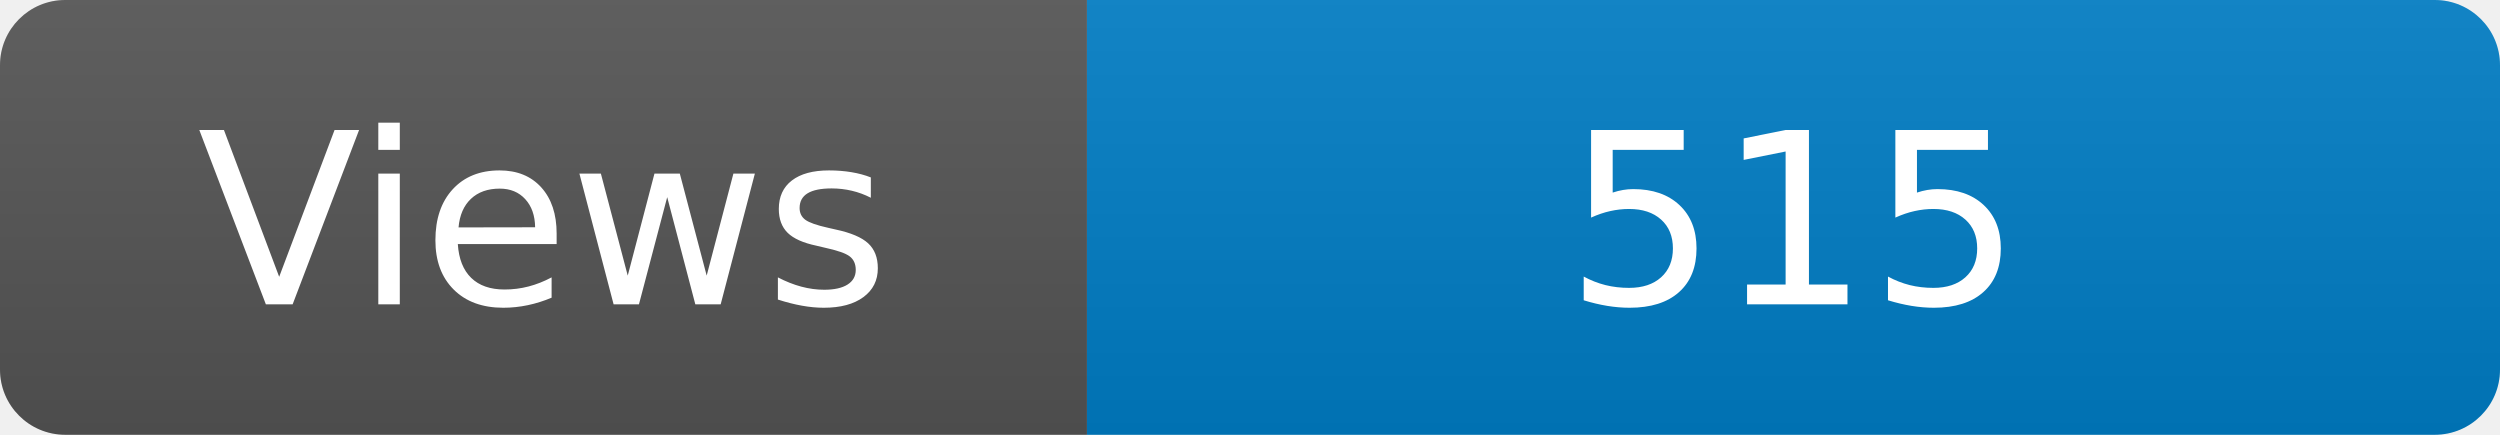
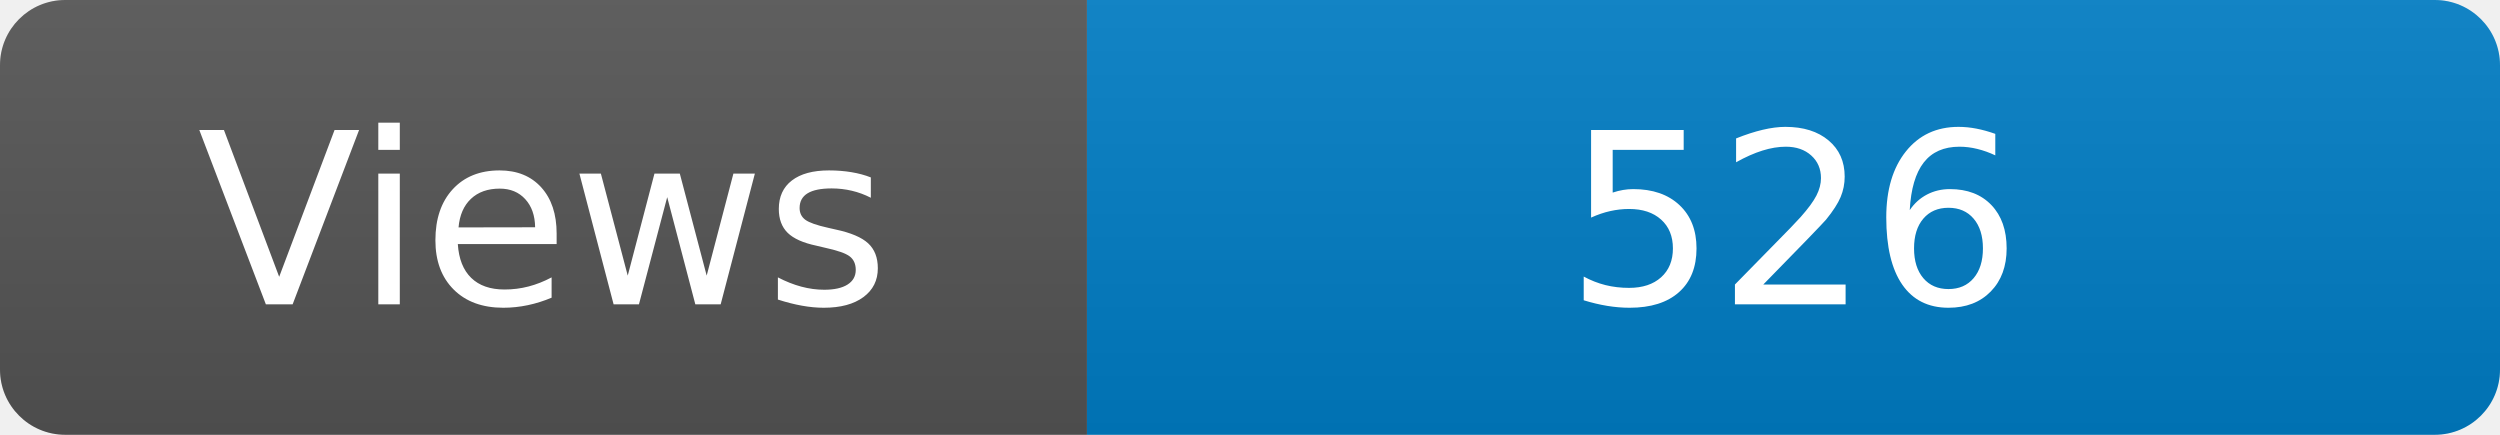
<svg xmlns="http://www.w3.org/2000/svg" width="115" height="20" role="img" aria-label="Maintained?: yes">
  <linearGradient id="s" x2="0" y2="100%">
    <stop offset="0" stop-color="#bbb" stop-opacity=".1" />
    <stop offset="1" stop-opacity=".1" />
  </linearGradient>
  <clipPath id="r">
    <rect width="115" height="20" rx="3" fill="#fff" />
  </clipPath>
  <g clip-path="url(#r)">
    <rect width="50" height="20" fill="#555" />
    <rect x="50" width="160" height="20" fill="#007ec6" />
    <rect width="115" height="20" fill="url(#s)" />
  </g>
  <g fill="#fff" text-anchor="middle" font-family="Verdana,Geneva,DejaVu Sans,sans-serif" font-size="110">
    <text x="250" y="140" transform="scale(.1)" fill="#fff">Views</text>
-     <text x="825" y="140" transform="scale(.1)" fill="#fff">515</text>
+     <text x="825" y="140" transform="scale(.1)" fill="#fff">526</text>
  </g>
</svg>
